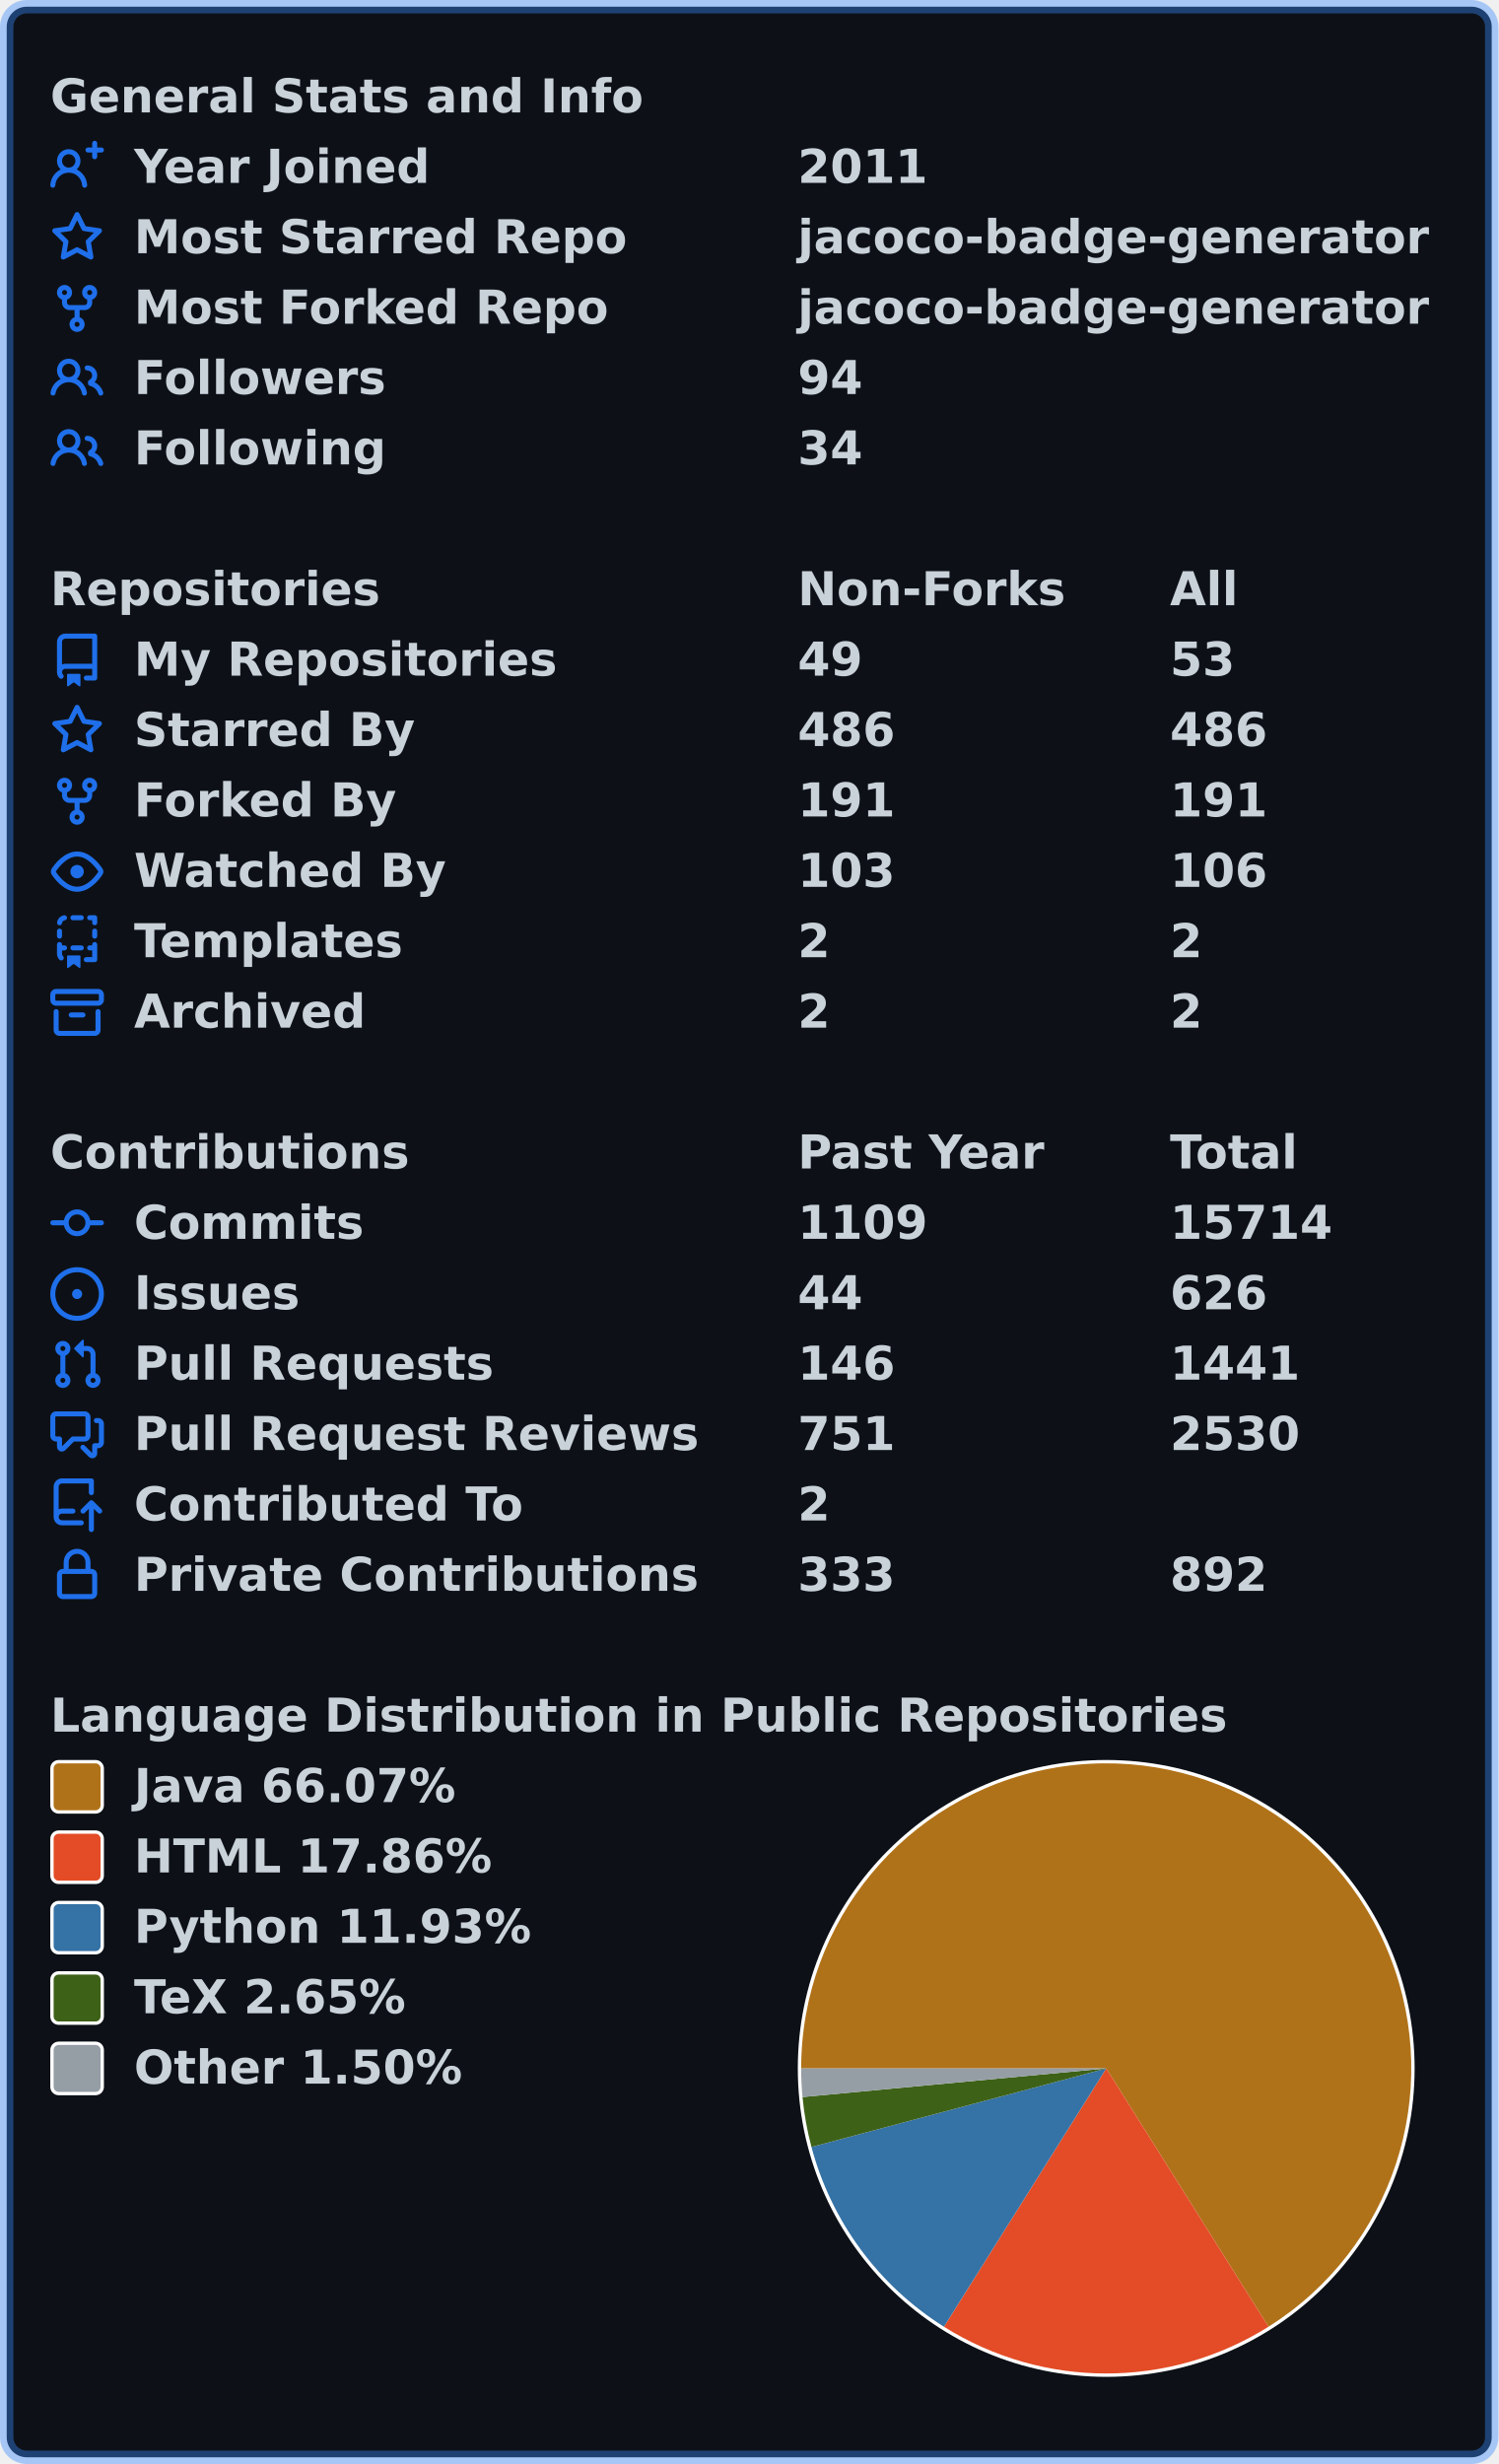
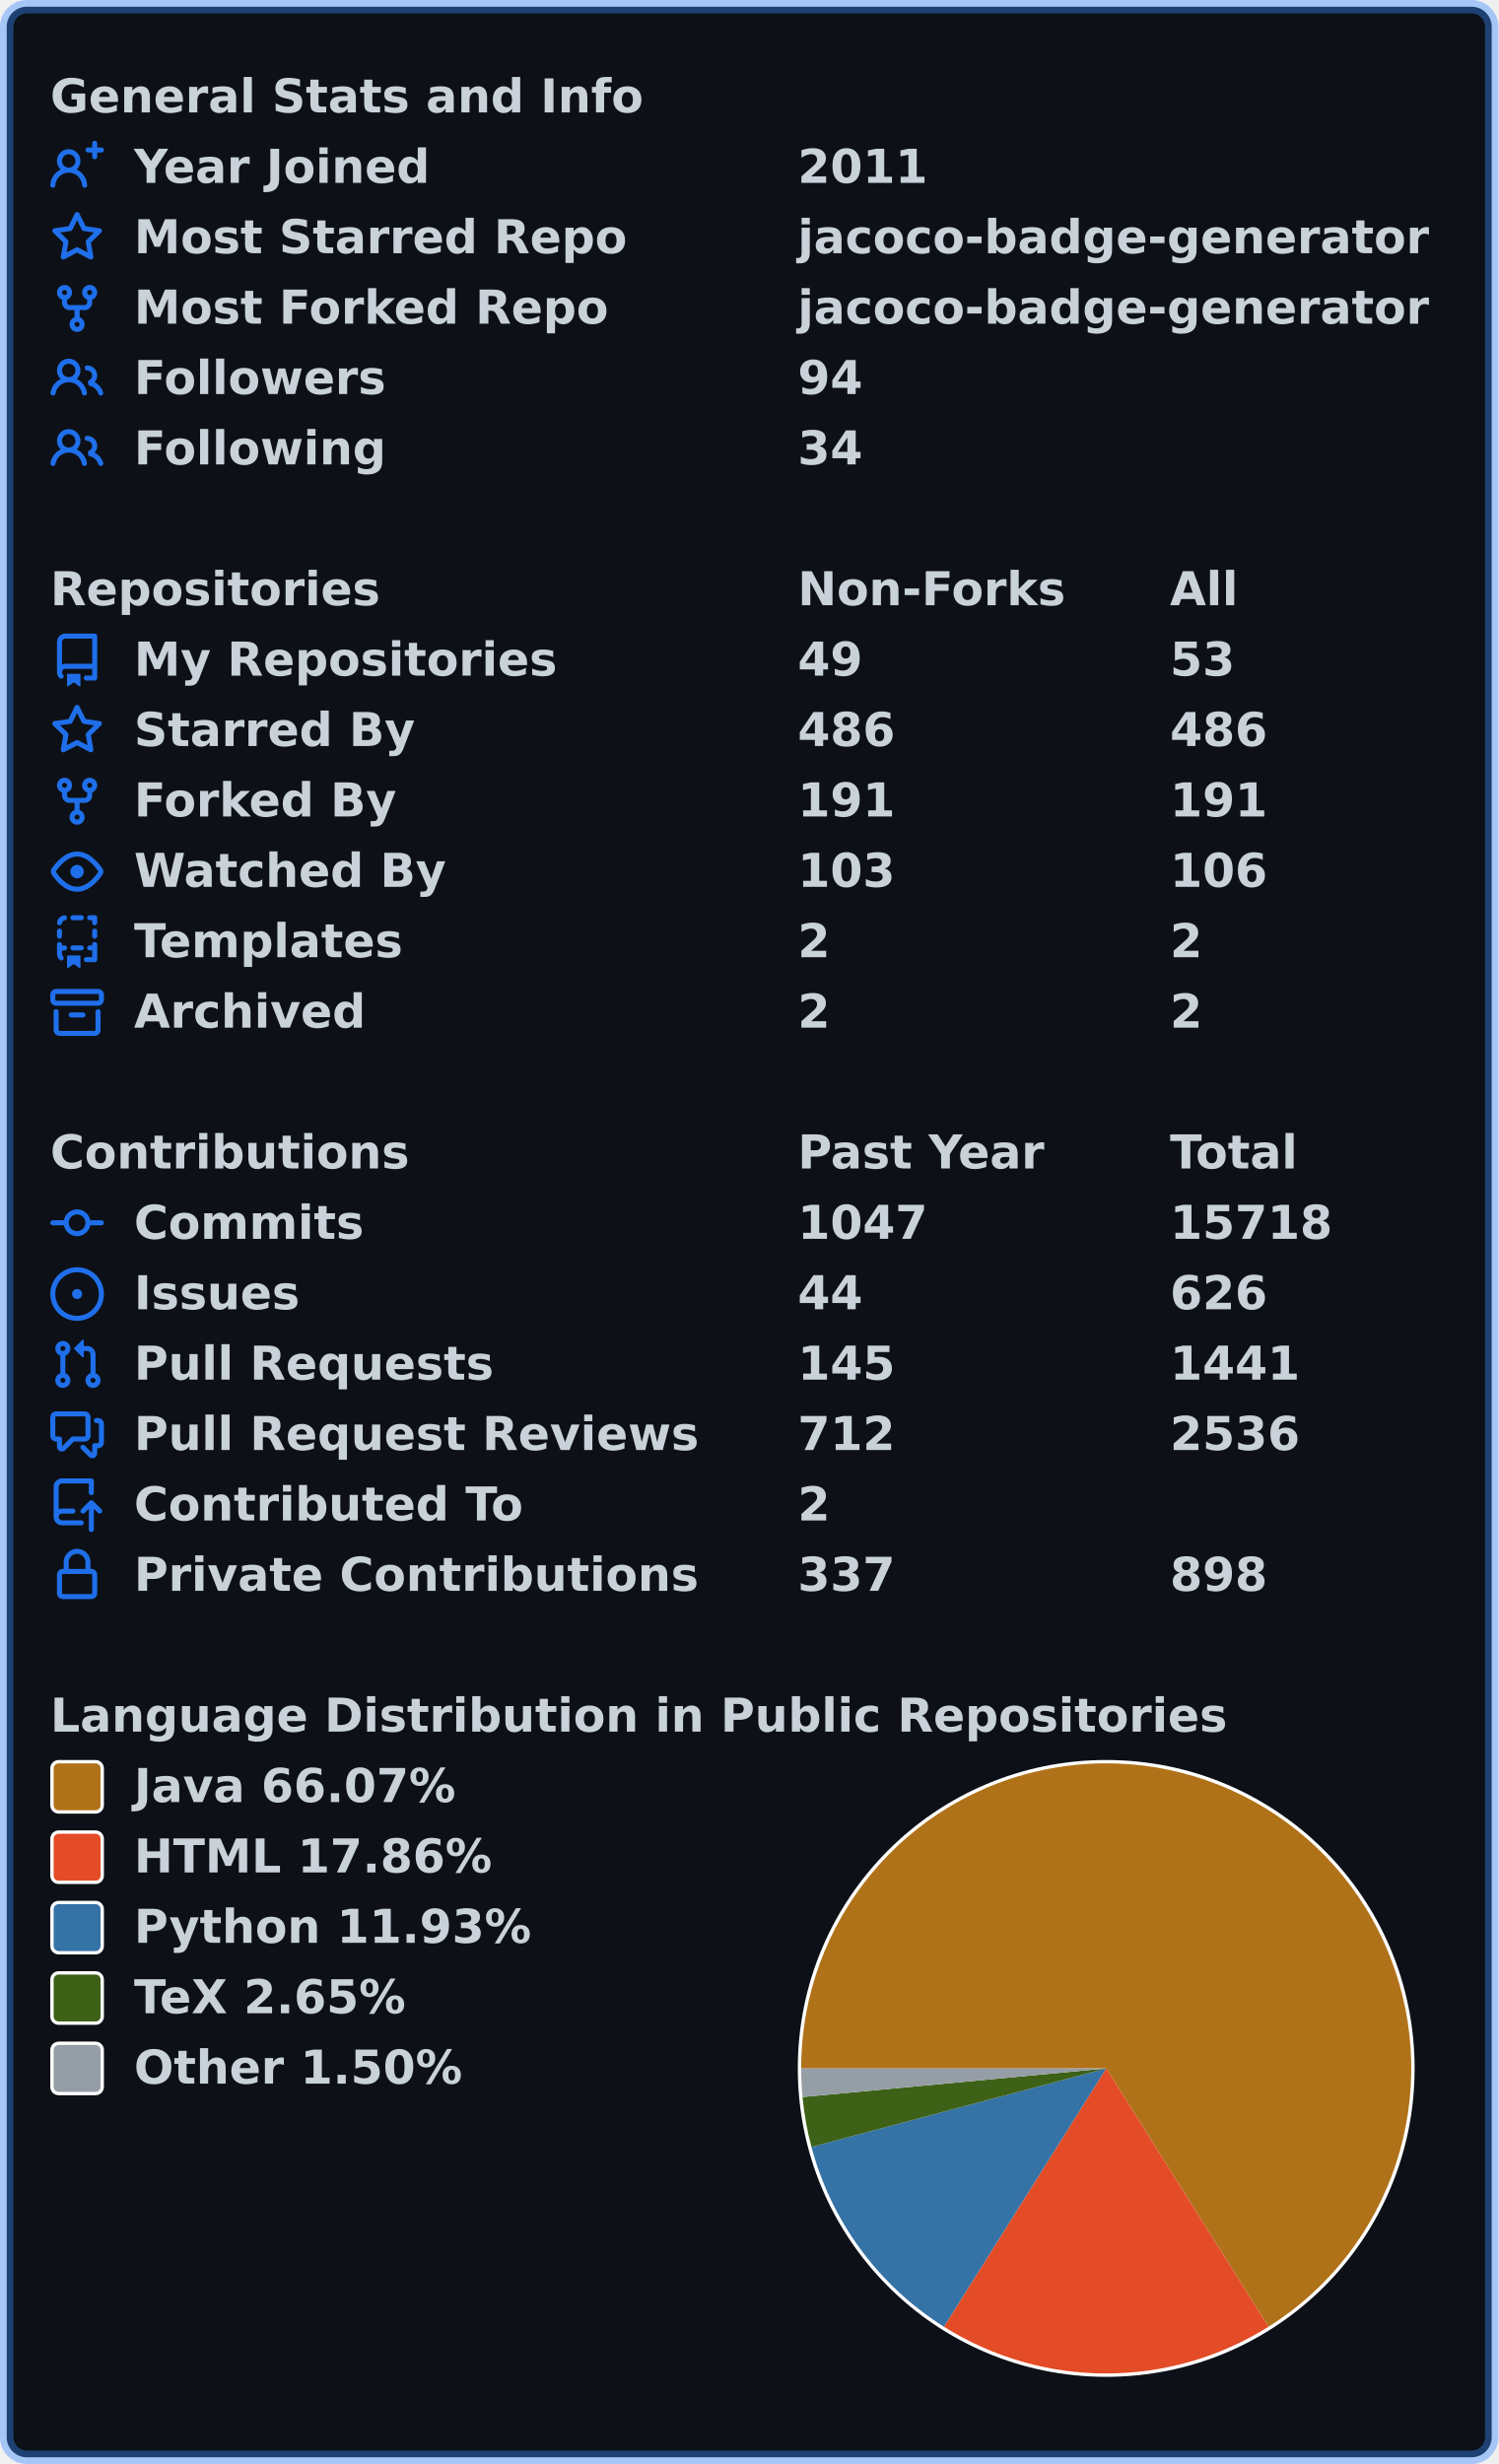
<svg xmlns="http://www.w3.org/2000/svg" width="447" height="735" viewBox="0 0 447 735" lang="en" xml:lang="en">
  <rect x="2" y="2" stroke-width="4" rx="6" width="443" height="731" stroke="rgba(56,139,253,0.4)" fill="#0d1117" />
  <g font-weight="600" font-size="110pt" font-family="Verdana,Geneva,DejaVu Sans,sans-serif" text-rendering="geometricPrecision">
    <g transform="translate(0, 21)" fill="#c9d1d9">
      <g transform="translate(15, 0)">
        <g transform="scale(0.095)">
          <text x="0" y="132" textLength="1851" lengthAdjust="spacingAndGlyphs">General Stats and Info</text>
        </g>
      </g>
      <g transform="translate(15, 21)">
        <path fill="#1f6feb" fill-rule="evenodd" d="M13.25 0a.75.75 0 01.75.75V2h1.25a.75.75 0 010 1.5H14v1.25a.75.75 0 01-1.5 0V3.5h-1.25a.75.75 0 010-1.5h1.25V.75a.75.75 0 01.75-.75zM5.5 4a2 2 0 100 4 2 2 0 000-4zm2.4 4.548a3.5 3.5 0 10-4.799 0 5.527 5.527 0 00-3.1 4.66.75.75 0 101.498.085A4.01 4.01 0 015.5 9.5a4.01 4.01 0 014.001 3.793.75.75 0 101.498-.086 5.527 5.527 0 00-3.1-4.659z" />
        <g transform="scale(0.095)">
          <text lengthAdjust="spacingAndGlyphs" textLength="932" x="263" y="132">Year Joined</text>
          <text lengthAdjust="spacingAndGlyphs" textLength="420" x="2347" y="132">2011</text>
        </g>
      </g>
      <g transform="translate(15, 42)">
        <path fill="#1f6feb" fill-rule="evenodd" d="M8 .25a.75.75 0 01.673.418l1.882 3.815 4.21.612a.75.75 0 01.416 1.279l-3.046 2.97.719 4.192a.75.75 0 01-1.088.791L8 12.347l-3.766 1.98a.75.75 0 01-1.088-.79l.72-4.194L.818 6.374a.75.75 0 01.416-1.28l4.21-.611L7.327.668A.75.75 0 018 .25zm0 2.445L6.615 5.5a.75.75 0 01-.564.41l-3.097.45 2.24 2.184a.75.75 0 01.216.664l-.528 3.084 2.769-1.456a.75.75 0 01.698 0l2.77 1.456-.53-3.084a.75.75 0 01.216-.664l2.24-2.183-3.096-.45a.75.75 0 01-.564-.41L8 2.694v.001z" />
        <g transform="scale(0.095)">
          <text lengthAdjust="spacingAndGlyphs" textLength="1532" x="263" y="132">Most Starred Repo</text>
          <text lengthAdjust="spacingAndGlyphs" textLength="1986" x="2347" y="132">jacoco-badge-generator</text>
        </g>
      </g>
      <g transform="translate(15, 63)">
        <path fill="#1f6feb" fill-rule="evenodd" d="M5 3.25a.75.75 0 11-1.5 0 .75.75 0 011.5 0zm0 2.122a2.25 2.25 0 10-1.5 0v.878A2.25 2.25 0 005.75 8.5h1.5v2.128a2.251 2.251 0 101.5 0V8.5h1.5a2.25 2.25 0 002.25-2.25v-.878a2.25 2.25 0 10-1.5 0v.878a.75.75 0 01-.75.75h-4.5A.75.75 0 015 6.25v-.878zm3.75 7.378a.75.75 0 11-1.5 0 .75.75 0 011.5 0zm3-8.75a.75.75 0 100-1.5.75.75 0 000 1.5z" />
        <g transform="scale(0.095)">
          <text lengthAdjust="spacingAndGlyphs" textLength="1485" x="263" y="132">Most Forked Repo</text>
          <text lengthAdjust="spacingAndGlyphs" textLength="1986" x="2347" y="132">jacoco-badge-generator</text>
        </g>
      </g>
      <g transform="translate(15, 84)">
        <path fill="#1f6feb" fill-rule="evenodd" d="M5.5 3.5a2 2 0 100 4 2 2 0 000-4zM2 5.5a3.5 3.5 0 115.898 2.549 5.507 5.507 0 013.034 4.084.75.75 0 11-1.482.235 4.001 4.001 0 00-7.9 0 .75.75 0 01-1.482-.236A5.507 5.507 0 013.102 8.05 3.49 3.49 0 012 5.5zM11 4a.75.75 0 100 1.5 1.5 1.5 0 01.666 2.844.75.75 0 00-.416.672v.352a.75.75 0 00.574.73c1.2.289 2.162 1.2 2.522 2.372a.75.75 0 101.434-.44 5.01 5.01 0 00-2.56-3.012A3 3 0 0011 4z" />
        <g transform="scale(0.095)">
          <text lengthAdjust="spacingAndGlyphs" textLength="778" x="263" y="132">Followers</text>
          <text lengthAdjust="spacingAndGlyphs" textLength="210" x="2347" y="132">94</text>
        </g>
      </g>
      <g transform="translate(15, 105)">
        <path fill="#1f6feb" fill-rule="evenodd" d="M5.5 3.5a2 2 0 100 4 2 2 0 000-4zM2 5.5a3.5 3.5 0 115.898 2.549 5.507 5.507 0 013.034 4.084.75.75 0 11-1.482.235 4.001 4.001 0 00-7.9 0 .75.75 0 01-1.482-.236A5.507 5.507 0 013.102 8.05 3.49 3.49 0 012 5.5zM11 4a.75.75 0 100 1.5 1.5 1.5 0 01.666 2.844.75.75 0 00-.416.672v.352a.75.75 0 00.574.73c1.2.289 2.162 1.2 2.522 2.372a.75.75 0 101.434-.44 5.01 5.01 0 00-2.56-3.012A3 3 0 0011 4z" />
        <g transform="scale(0.095)">
          <text lengthAdjust="spacingAndGlyphs" textLength="780" x="263" y="132">Following</text>
          <text lengthAdjust="spacingAndGlyphs" textLength="210" x="2347" y="132">34</text>
        </g>
      </g>
    </g>
    <g transform="translate(0, 168)" fill="#c9d1d9">
      <g transform="translate(15, 0)">
        <g transform="scale(0.095)">
          <text x="0" y="132" textLength="1020" lengthAdjust="spacingAndGlyphs">Repositories</text>
          <text x="2347" y="132" textLength="832" lengthAdjust="spacingAndGlyphs">Non-Forks</text>
          <text x="3516" y="132" textLength="206" lengthAdjust="spacingAndGlyphs">All</text>
        </g>
      </g>
      <g transform="translate(15, 21)">
        <path fill="#1f6feb" fill-rule="evenodd" d="M2 2.5A2.5 2.5 0 014.5 0h8.75a.75.75 0 01.75.75v12.5a.75.75 0 01-.75.75h-2.5a.75.75 0 110-1.5h1.75v-2h-8a1 1 0 00-.714 1.7.75.75 0 01-1.072 1.05A2.495 2.495 0 012 11.5v-9zm10.5-1V9h-8c-.356 0-.694.074-1 .208V2.5a1 1 0 011-1h8zM5 12.25v3.25a.25.25 0 00.4.2l1.45-1.087a.25.25 0 01.3 0L8.6 15.7a.25.25 0 00.4-.2v-3.25a.25.25 0 00-.25-.25h-3.5a.25.25 0 00-.25.25z" />
        <g transform="scale(0.095)">
          <text lengthAdjust="spacingAndGlyphs" textLength="1312" x="263" y="132">My Repositories</text>
          <text lengthAdjust="spacingAndGlyphs" textLength="210" x="2347" y="132">49</text>
          <text lengthAdjust="spacingAndGlyphs" textLength="210" x="3516" y="132">53</text>
        </g>
      </g>
      <g transform="translate(15, 42)">
        <path fill="#1f6feb" fill-rule="evenodd" d="M8 .25a.75.75 0 01.673.418l1.882 3.815 4.21.612a.75.75 0 01.416 1.279l-3.046 2.97.719 4.192a.75.75 0 01-1.088.791L8 12.347l-3.766 1.98a.75.75 0 01-1.088-.79l.72-4.194L.818 6.374a.75.75 0 01.416-1.28l4.21-.611L7.327.668A.75.75 0 018 .25zm0 2.445L6.615 5.5a.75.75 0 01-.564.41l-3.097.45 2.24 2.184a.75.75 0 01.216.664l-.528 3.084 2.769-1.456a.75.75 0 01.698 0l2.77 1.456-.53-3.084a.75.75 0 01.216-.664l2.24-2.183-3.096-.45a.75.75 0 01-.564-.41L8 2.694v.001z" />
        <g transform="scale(0.095)">
          <text lengthAdjust="spacingAndGlyphs" textLength="874" x="263" y="132">Starred By</text>
          <text lengthAdjust="spacingAndGlyphs" textLength="315" x="2347" y="132">486</text>
          <text lengthAdjust="spacingAndGlyphs" textLength="315" x="3516" y="132">486</text>
        </g>
      </g>
      <g transform="translate(15, 63)">
        <path fill="#1f6feb" fill-rule="evenodd" d="M5 3.25a.75.75 0 11-1.5 0 .75.75 0 011.5 0zm0 2.122a2.25 2.25 0 10-1.5 0v.878A2.25 2.25 0 005.75 8.5h1.5v2.128a2.251 2.251 0 101.5 0V8.5h1.5a2.25 2.25 0 002.25-2.25v-.878a2.25 2.25 0 10-1.5 0v.878a.75.75 0 01-.75.75h-4.5A.75.75 0 015 6.25v-.878zm3.75 7.378a.75.75 0 11-1.5 0 .75.75 0 011.5 0zm3-8.75a.75.75 0 100-1.5.75.75 0 000 1.5z" />
        <g transform="scale(0.095)">
          <text lengthAdjust="spacingAndGlyphs" textLength="828" x="263" y="132">Forked By</text>
          <text lengthAdjust="spacingAndGlyphs" textLength="315" x="2347" y="132">191</text>
          <text lengthAdjust="spacingAndGlyphs" textLength="315" x="3516" y="132">191</text>
        </g>
      </g>
      <g transform="translate(15, 84)">
        <path fill="#1f6feb" fill-rule="evenodd" d="M1.679 7.932c.412-.621 1.242-1.75 2.366-2.717C5.175 4.242 6.527 3.5 8 3.5c1.473 0 2.824.742 3.955 1.715 1.124.967 1.954 2.096 2.366 2.717a.119.119 0 010 .136c-.412.621-1.242 1.75-2.366 2.717C10.825 11.758 9.473 12.5 8 12.5c-1.473 0-2.824-.742-3.955-1.715C2.92 9.818 2.09 8.69 1.679 8.068a.119.119 0 010-.136zM8 2c-1.981 0-3.67.992-4.933 2.078C1.797 5.169.88 6.423.43 7.1a1.619 1.619 0 000 1.798c.45.678 1.367 1.932 2.637 3.024C4.329 13.008 6.019 14 8 14c1.981 0 3.67-.992 4.933-2.078 1.27-1.091 2.187-2.345 2.637-3.023a1.619 1.619 0 000-1.798c-.45-.678-1.367-1.932-2.637-3.023C11.671 2.992 9.981 2 8 2zm0 8a2 2 0 100-4 2 2 0 000 4z" />
        <g transform="scale(0.095)">
          <text lengthAdjust="spacingAndGlyphs" textLength="993" x="263" y="132">Watched By</text>
          <text lengthAdjust="spacingAndGlyphs" textLength="315" x="2347" y="132">103</text>
          <text lengthAdjust="spacingAndGlyphs" textLength="315" x="3516" y="132">106</text>
        </g>
      </g>
      <g transform="translate(15, 105)">
        <path fill="#1f6feb" fill-rule="evenodd" d="M6 .75A.75.75 0 016.75 0h2.5a.75.75 0 010 1.5h-2.5A.75.75 0 016 .75zm5 0a.75.75 0 01.75-.75h1.5a.75.75 0 01.75.75v1.5a.75.75 0 01-1.5 0V1.5h-.75A.75.75 0 0111 .75zM4.992.662a.75.75 0 01-.636.848c-.436.063-.783.41-.846.846a.75.75 0 01-1.485-.212A2.501 2.501 0 014.144.025a.75.75 0 01.848.637zM2.75 4a.75.75 0 01.75.75v1.5a.75.75 0 01-1.5 0v-1.5A.75.75 0 012.75 4zm10.5 0a.75.75 0 01.75.75v1.5a.75.75 0 01-1.5 0v-1.5a.75.75 0 01.75-.75zM2.75 8a.75.75 0 01.75.75v.268A1.72 1.72 0 013.75 9h.5a.75.75 0 010 1.5h-.5a.25.25 0 00-.25.25v.75c0 .28.114.532.3.714a.75.75 0 01-1.05 1.072A2.495 2.495 0 012 11.5V8.75A.75.75 0 012.75 8zm10.5 0a.75.75 0 01.75.75v4.5a.75.75 0 01-.75.75h-2.5a.75.75 0 010-1.5h1.75v-2h-.75a.75.75 0 010-1.5h.75v-.25a.75.75 0 01.75-.75zM6 9.75A.75.75 0 016.75 9h2.5a.75.75 0 010 1.5h-2.5A.75.75 0 016 9.75zm-1 2.5v3.25a.25.25 0 00.4.2l1.45-1.087a.25.25 0 01.3 0L8.6 15.7a.25.25 0 00.4-.2v-3.25a.25.25 0 00-.25-.25h-3.5a.25.25 0 00-.25.25z" />
        <g transform="scale(0.095)">
          <text lengthAdjust="spacingAndGlyphs" textLength="868" x="263" y="132">Templates</text>
          <text lengthAdjust="spacingAndGlyphs" textLength="105" x="2347" y="132">2</text>
          <text lengthAdjust="spacingAndGlyphs" textLength="105" x="3516" y="132">2</text>
        </g>
      </g>
      <g transform="translate(15, 126)">
        <path fill="#1f6feb" fill-rule="evenodd" d="M1.75 2.5a.25.25 0 00-.25.25v1.5c0 .138.112.25.25.25h12.5a.25.25 0 00.25-.25v-1.5a.25.25 0 00-.25-.25H1.75zM0 2.75C0 1.784.784 1 1.75 1h12.5c.966 0 1.75.784 1.75 1.75v1.5A1.75 1.75 0 0114.25 6H1.75A1.75 1.75 0 010 4.25v-1.5zM1.75 7a.75.75 0 01.75.75v5.5c0 .138.112.25.25.25h10.5a.25.25 0 00.25-.25v-5.5a.75.75 0 111.5 0v5.5A1.75 1.75 0 0113.25 15H2.75A1.75 1.75 0 011 13.25v-5.5A.75.75 0 011.75 7zm4.5 1a.75.75 0 000 1.5h3.5a.75.75 0 100-1.5h-3.5z" />
        <g transform="scale(0.095)">
          <text lengthAdjust="spacingAndGlyphs" textLength="726" x="263" y="132">Archived</text>
          <text lengthAdjust="spacingAndGlyphs" textLength="105" x="2347" y="132">2</text>
          <text lengthAdjust="spacingAndGlyphs" textLength="105" x="3516" y="132">2</text>
        </g>
      </g>
    </g>
    <g transform="translate(0, 336)" fill="#c9d1d9">
      <g transform="translate(15, 0)">
        <g transform="scale(0.095)">
          <text x="0" y="132" textLength="1112" lengthAdjust="spacingAndGlyphs">Contributions</text>
          <text x="2347" y="132" textLength="774" lengthAdjust="spacingAndGlyphs">Past Year</text>
          <text x="3516" y="132" textLength="414" lengthAdjust="spacingAndGlyphs">Total</text>
        </g>
      </g>
      <g transform="translate(15, 21)">
        <path fill="#1f6feb" fill-rule="evenodd" d="M10.5 7.75a2.5 2.5 0 11-5 0 2.5 2.5 0 015 0zm1.43.75a4.002 4.002 0 01-7.86 0H.75a.75.75 0 110-1.5h3.32a4.001 4.001 0 017.86 0h3.32a.75.75 0 110 1.5h-3.32z" />
        <g transform="scale(0.095)">
          <text lengthAdjust="spacingAndGlyphs" textLength="734" x="263" y="132">Commits</text>
-           <text lengthAdjust="spacingAndGlyphs" textLength="420" x="2347" y="132">1109</text>
-           <text lengthAdjust="spacingAndGlyphs" textLength="525" x="3516" y="132">15714</text>
+           <text lengthAdjust="spacingAndGlyphs" textLength="420" x="2347" y="132">1047</text>
+           <text lengthAdjust="spacingAndGlyphs" textLength="525" x="3516" y="132">15718</text>
        </g>
      </g>
      <g transform="translate(15, 42)">
        <path fill="#1f6feb" d="M8 9.5a1.5 1.5 0 100-3 1.5 1.5 0 000 3z" />
        <path fill="#1f6feb" fill-rule="evenodd" d="M8 0a8 8 0 100 16A8 8 0 008 0zM1.5 8a6.5 6.5 0 1113 0 6.5 6.5 0 01-13 0z" />
        <g transform="scale(0.095)">
          <text lengthAdjust="spacingAndGlyphs" textLength="512" x="263" y="132">Issues</text>
          <text lengthAdjust="spacingAndGlyphs" textLength="210" x="2347" y="132">44</text>
          <text lengthAdjust="spacingAndGlyphs" textLength="315" x="3516" y="132">626</text>
        </g>
      </g>
      <g transform="translate(15, 63)">
        <path fill="#1f6feb" fill-rule="evenodd" d="M7.177 3.073L9.573.677A.25.25 0 0110 .854v4.792a.25.25 0 01-.427.177L7.177 3.427a.25.25 0 010-.354zM3.75 2.5a.75.75 0 100 1.5.75.75 0 000-1.5zm-2.25.75a2.25 2.25 0 113 2.122v5.256a2.251 2.251 0 11-1.5 0V5.372A2.25 2.25 0 011.5 3.25zM11 2.5h-1V4h1a1 1 0 011 1v5.628a2.251 2.251 0 101.5 0V5A2.5 2.5 0 0011 2.5zm1 10.25a.75.75 0 111.5 0 .75.75 0 01-1.5 0zM3.75 12a.75.75 0 100 1.5.75.75 0 000-1.5z" />
        <g transform="scale(0.095)">
          <text lengthAdjust="spacingAndGlyphs" textLength="1113" x="263" y="132">Pull Requests</text>
-           <text lengthAdjust="spacingAndGlyphs" textLength="315" x="2347" y="132">146</text>
+           <text lengthAdjust="spacingAndGlyphs" textLength="315" x="2347" y="132">145</text>
          <text lengthAdjust="spacingAndGlyphs" textLength="420" x="3516" y="132">1441</text>
        </g>
      </g>
      <g transform="translate(15, 84)">
        <path fill="#1f6feb" fill-rule="evenodd" d="M1.5 2.75a.25.25 0 01.25-.25h8.5a.25.25 0 01.25.25v5.5a.25.25 0 01-.25.25h-3.5a.75.75 0 00-.53.22L3.5 11.44V9.25a.75.75 0 00-.75-.75h-1a.25.25 0 01-.25-.25v-5.5zM1.75 1A1.75 1.75 0 000 2.75v5.5C0 9.216.784 10 1.75 10H2v1.543a1.457 1.457 0 002.487 1.03L7.061 10h3.189A1.75 1.75 0 0012 8.25v-5.5A1.75 1.75 0 0010.25 1h-8.5zM14.5 4.75a.25.25 0 00-.25-.25h-.5a.75.75 0 110-1.5h.5c.966 0 1.75.784 1.75 1.75v5.5A1.75 1.75 0 0114.25 12H14v1.543a1.457 1.457 0 01-2.487 1.03L9.22 12.28a.75.75 0 111.06-1.06l2.22 2.22v-2.19a.75.75 0 01.75-.75h1a.25.25 0 00.25-.25v-5.5z" />
        <g transform="scale(0.095)">
          <text lengthAdjust="spacingAndGlyphs" textLength="1762" x="263" y="132">Pull Request Reviews</text>
-           <text lengthAdjust="spacingAndGlyphs" textLength="315" x="2347" y="132">751</text>
-           <text lengthAdjust="spacingAndGlyphs" textLength="420" x="3516" y="132">2530</text>
+           <text lengthAdjust="spacingAndGlyphs" textLength="315" x="2347" y="132">712</text>
+           <text lengthAdjust="spacingAndGlyphs" textLength="420" x="3516" y="132">2536</text>
        </g>
      </g>
      <g transform="translate(15, 105)">
        <path fill="#1f6feb" fill-rule="evenodd" d="M1 2.5A2.5 2.5 0 013.5 0h8.75a.75.75 0 01.75.75v3.5a.75.75 0 01-1.5 0V1.5h-8a1 1 0 00-1 1v6.708A2.492 2.492 0 013.5 9h3.25a.75.75 0 010 1.5H3.5a1 1 0 100 2h5.75a.75.75 0 010 1.5H3.5A2.5 2.5 0 011 11.5v-9zm13.23 7.79a.75.75 0 001.06-1.06l-2.505-2.505a.75.75 0 00-1.06 0L9.22 9.229a.75.75 0 001.06 1.061l1.225-1.224v6.184a.75.75 0 001.5 0V9.066l1.224 1.224z" />
        <g transform="scale(0.095)">
          <text lengthAdjust="spacingAndGlyphs" textLength="1234" x="263" y="132">Contributed To</text>
          <text lengthAdjust="spacingAndGlyphs" textLength="105" x="2347" y="132">2</text>
        </g>
      </g>
      <g transform="translate(15, 126)">
        <path fill="#1f6feb" fill-rule="evenodd" d="M4 4v2h-.25A1.75 1.75 0 002 7.75v5.5c0 .966.784 1.75 1.75 1.75h8.5A1.75 1.75 0 0014 13.25v-5.5A1.75 1.75 0 0012.25 6H12V4a4 4 0 10-8 0zm6.5 2V4a2.5 2.5 0 00-5 0v2h5zM12 7.5h.25a.25.25 0 01.25.25v5.5a.25.25 0 01-.25.25h-8.5a.25.25 0 01-.25-.25v-5.5a.25.25 0 01.25-.25H12z" />
        <g transform="scale(0.095)">
          <text lengthAdjust="spacingAndGlyphs" textLength="1742" x="263" y="132">Private Contributions</text>
-           <text lengthAdjust="spacingAndGlyphs" textLength="315" x="2347" y="132">333</text>
-           <text lengthAdjust="spacingAndGlyphs" textLength="315" x="3516" y="132">892</text>
+           <text lengthAdjust="spacingAndGlyphs" textLength="315" x="2347" y="132">337</text>
+           <text lengthAdjust="spacingAndGlyphs" textLength="315" x="3516" y="132">898</text>
        </g>
      </g>
    </g>
    <g transform="translate(0, 504)" fill="#c9d1d9">
      <g transform="translate(15, 0)">
        <g transform="scale(0.095)">
          <text x="0" y="132" textLength="3652" lengthAdjust="spacingAndGlyphs">Language Distribution in Public Repositories</text>
        </g>
      </g>
      <g transform="translate(238, 21)">
        <circle cx="92" cy="92" r="92" fill="#ffffff" />
      </g>
      <g transform="translate(239, 22)">
        <path fill-rule="evenodd" fill="#b07219" d="M 0.0,91 A 91 91 0 1 1 139.41 168.055 L 91,91 Z" />
        <path fill-rule="evenodd" fill="#e34c26" d="M 139.41,168.055 A 91 91 0 0 1 42.587 168.053 L 91,91 Z" />
        <path fill-rule="evenodd" fill="#3572A5" d="M 42.587,168.053 A 91 91 0 0 1 3.068 114.429 L 91,91 Z" />
        <path fill-rule="evenodd" fill="#3D6117" d="M 3.068,114.429 A 91 91 0 0 1 0.401 99.537 L 91,91 Z" />
        <path fill-rule="evenodd" fill="#959da5" d="M 0.401,99.537 A 91 91 0 0 1 0.0 91 L 91,91 Z" />
      </g>
      <g transform="translate(15, 21)">
        <rect x="0.5" y="0.5" rx="2" width="15" height="15" fill="#b07219" stroke-width="1" stroke="#ffffff" />
        <text transform="scale(0.095)" x="263" y="132" textLength="1038" lengthAdjust="spacingAndGlyphs">Java 66.07%</text>
      </g>
      <g transform="translate(15, 42)">
        <rect x="0.5" y="0.5" rx="2" width="15" height="15" fill="#e34c26" stroke-width="1" stroke="#ffffff" />
        <text transform="scale(0.095)" x="263" y="132" textLength="1142" lengthAdjust="spacingAndGlyphs">HTML 17.86%</text>
      </g>
      <g transform="translate(15, 63)">
        <rect x="0.5" y="0.5" rx="2" width="15" height="15" fill="#3572A5" stroke-width="1" stroke="#ffffff" />
        <text transform="scale(0.095)" x="263" y="132" textLength="1254" lengthAdjust="spacingAndGlyphs">Python 11.93%</text>
      </g>
      <g transform="translate(15, 84)">
        <rect x="0.5" y="0.5" rx="2" width="15" height="15" fill="#3D6117" stroke-width="1" stroke="#ffffff" />
        <text transform="scale(0.095)" x="263" y="132" textLength="894" lengthAdjust="spacingAndGlyphs">TeX 2.65%</text>
      </g>
      <g transform="translate(15, 105)">
        <rect x="0.5" y="0.5" rx="2" width="15" height="15" fill="#959da5" stroke-width="1" stroke="#ffffff" />
        <text transform="scale(0.095)" x="263" y="132" textLength="1047" lengthAdjust="spacingAndGlyphs">Other 1.50%</text>
      </g>
    </g>
  </g>
</svg>
